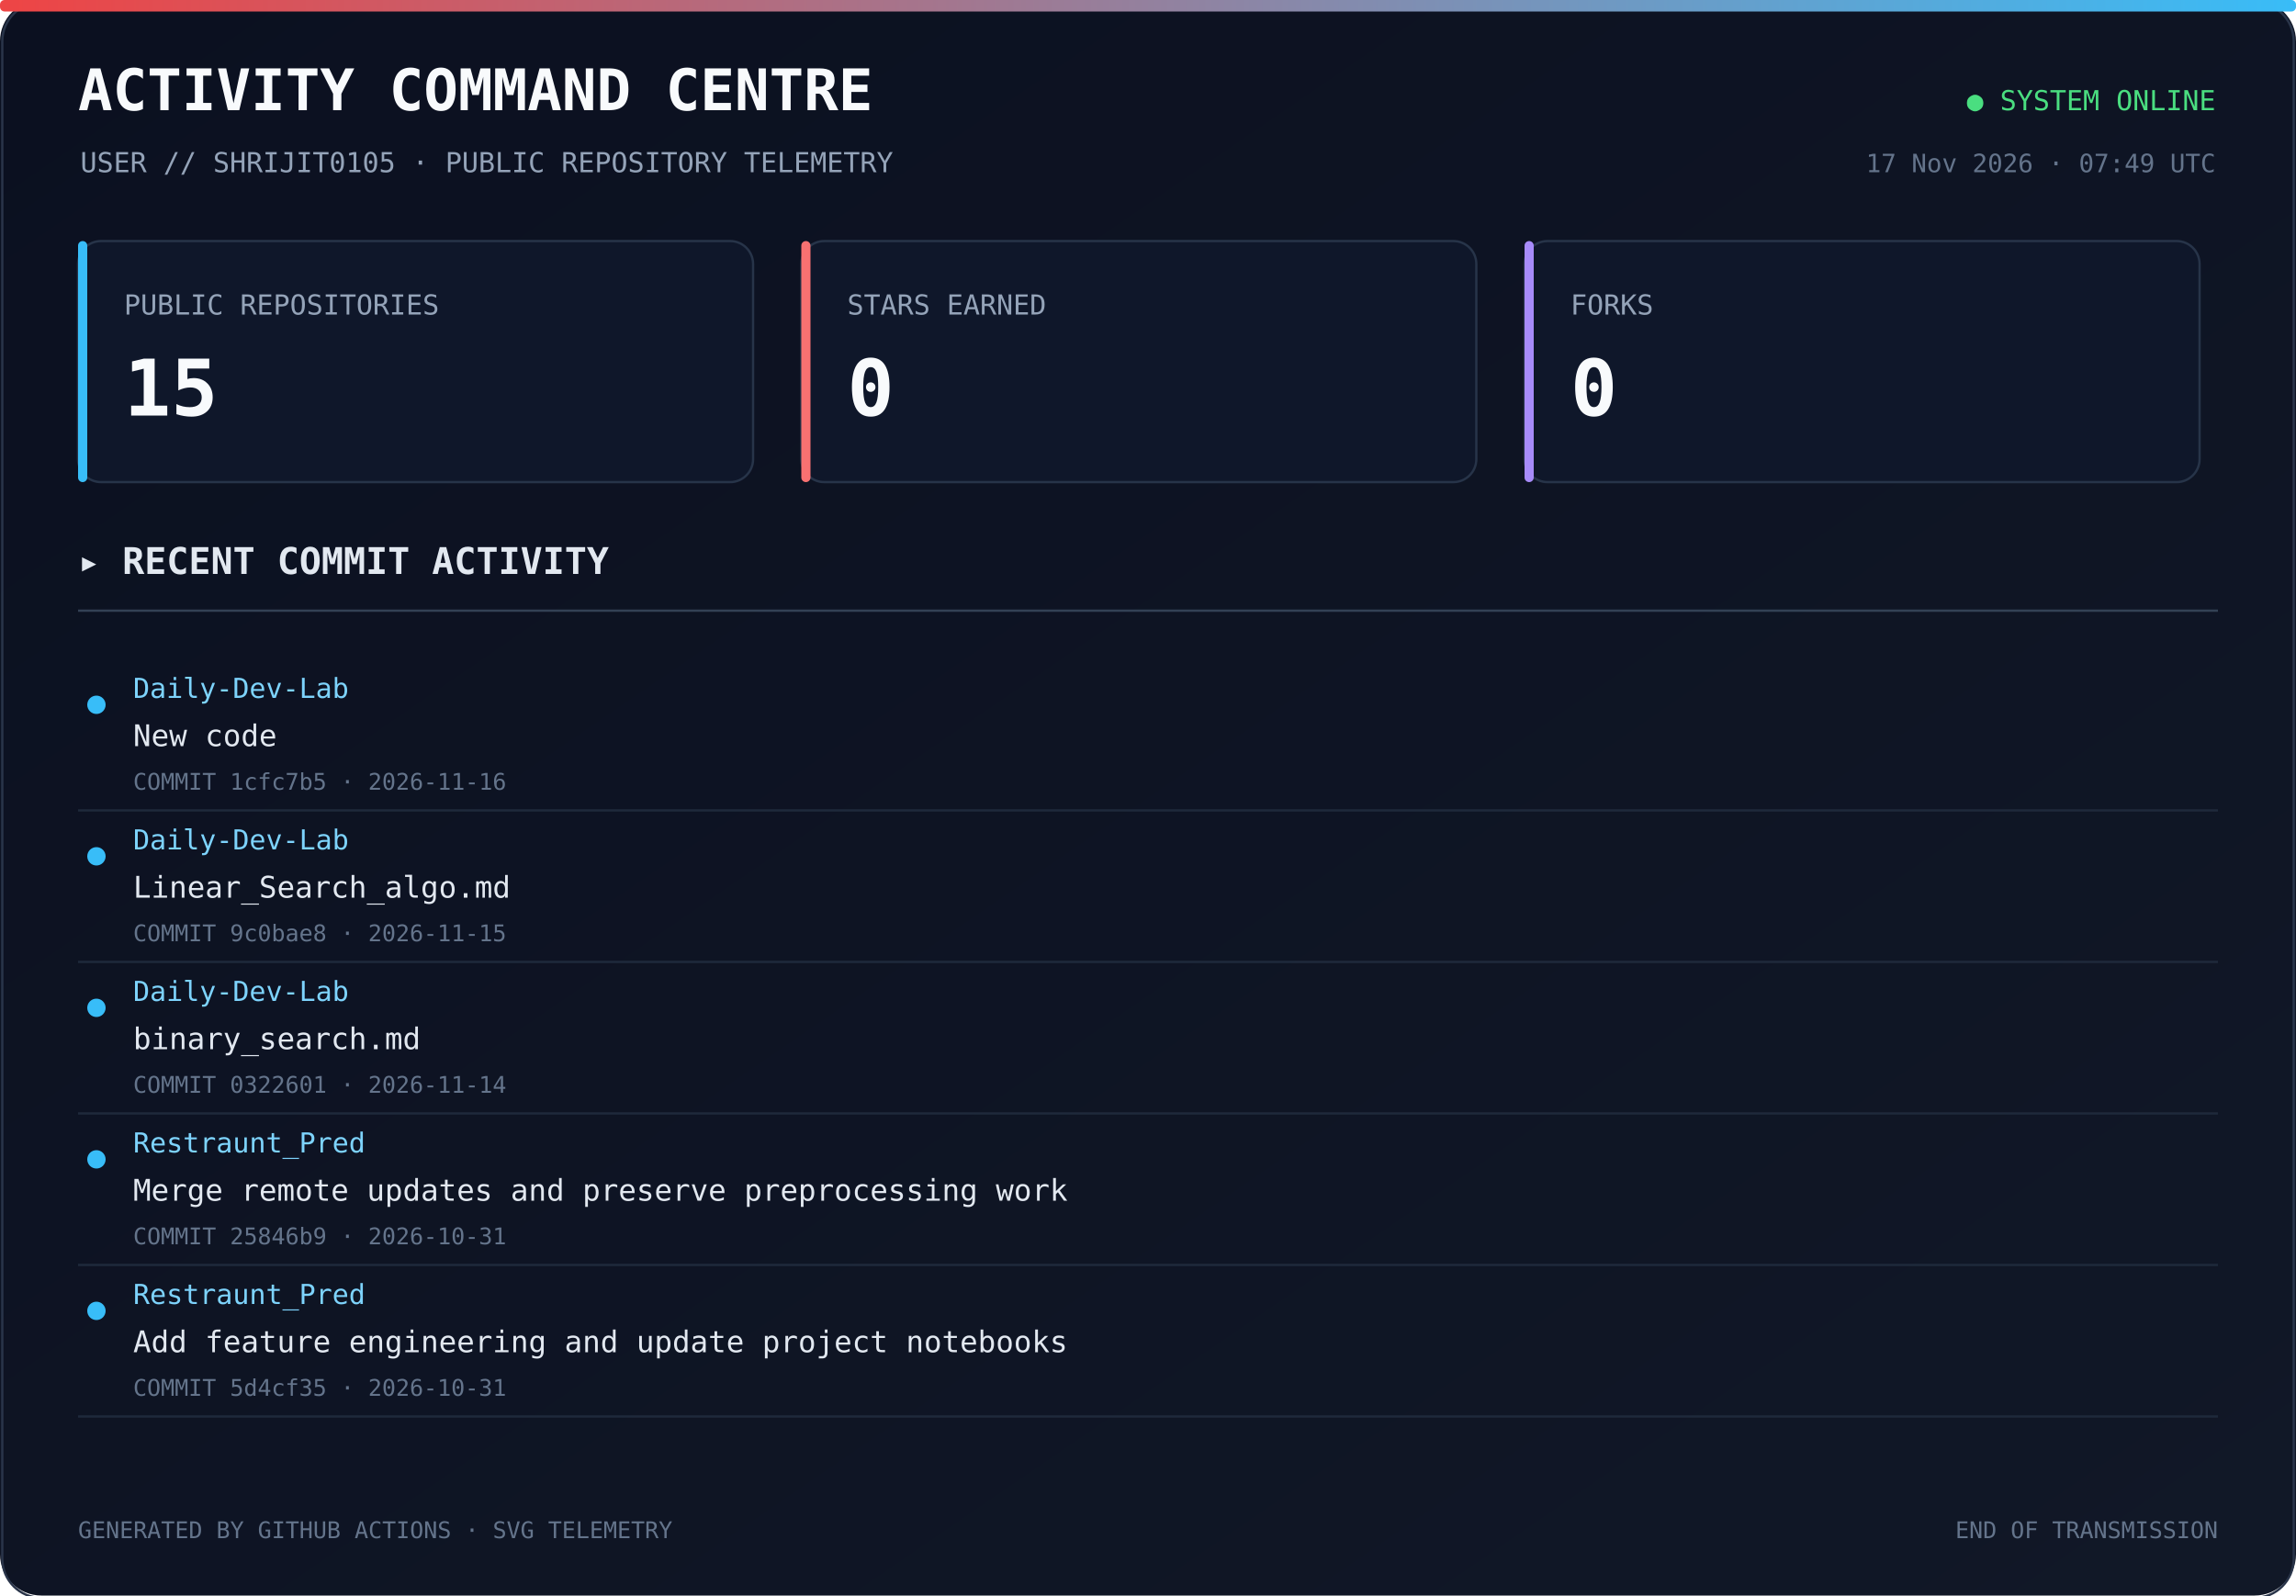
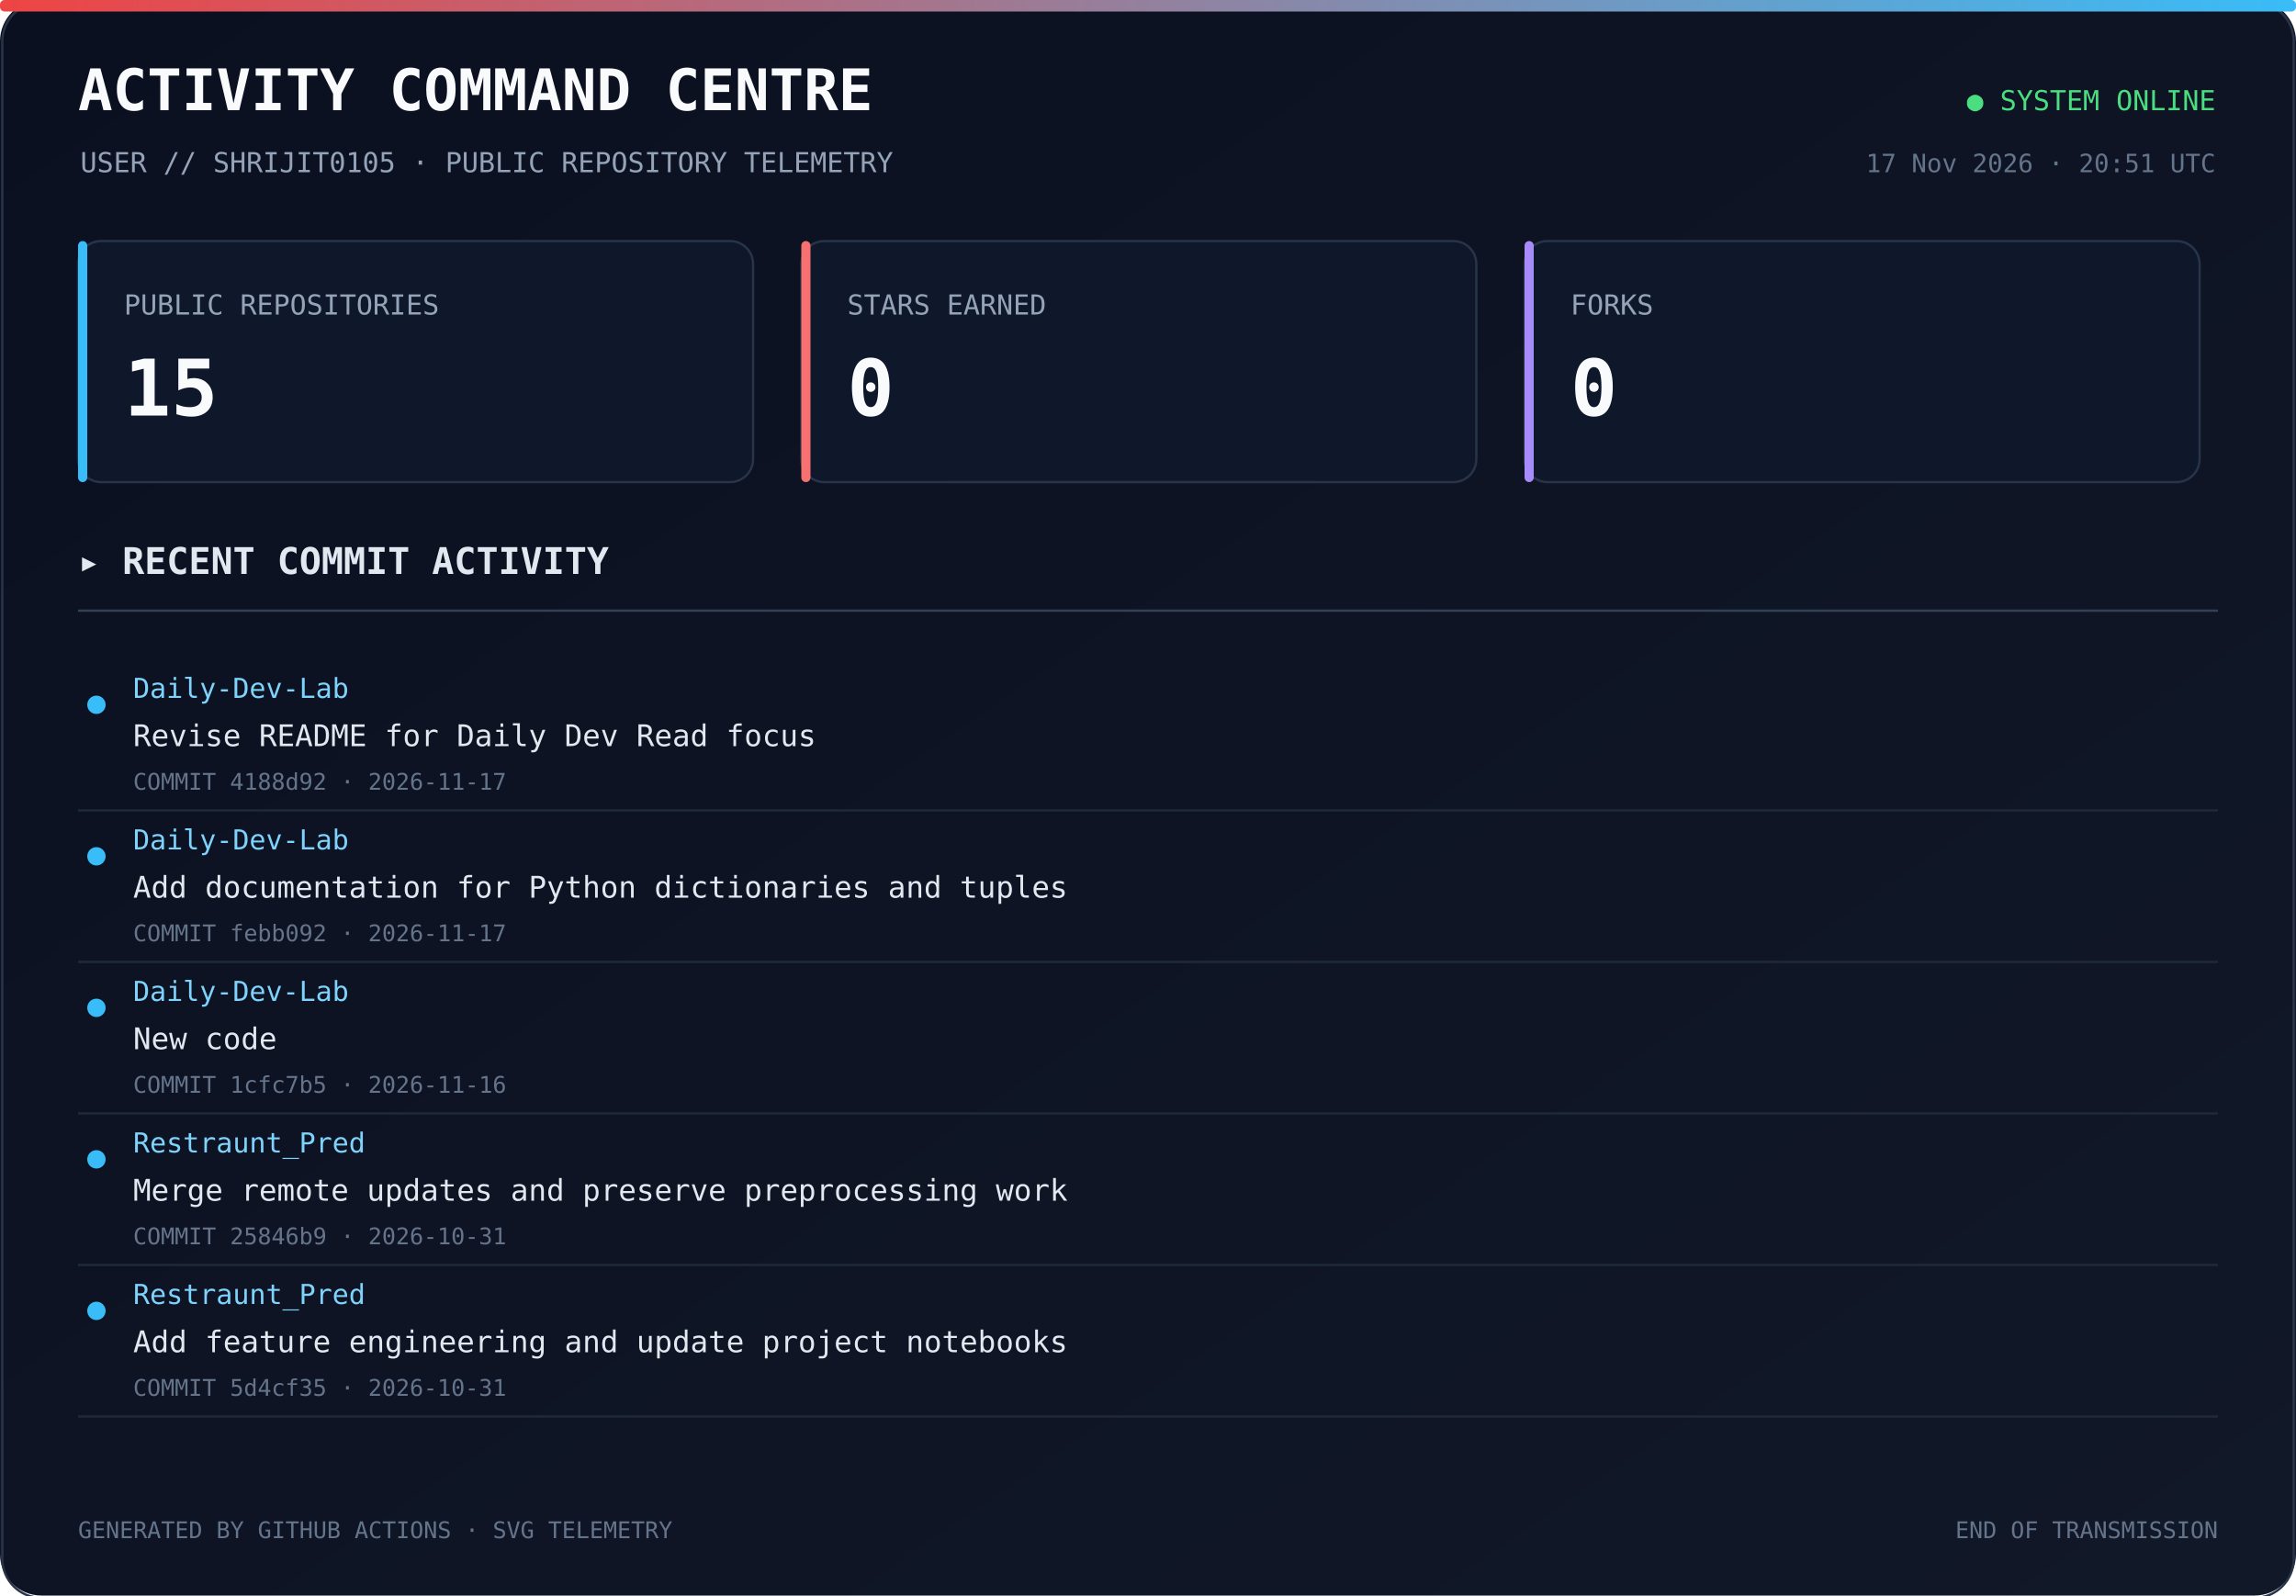
<svg xmlns="http://www.w3.org/2000/svg" width="1000" height="695" viewBox="0 0 1000 695">
  <defs>
    <linearGradient id="bg" x1="0" y1="0" x2="1" y2="1">
      <stop offset="0%" stop-color="#0b1020" />
      <stop offset="100%" stop-color="#111827" />
    </linearGradient>
    <linearGradient id="line" x1="0" y1="0" x2="1" y2="0">
      <stop offset="0%" stop-color="#ef4444" />
      <stop offset="100%" stop-color="#38bdf8" />
    </linearGradient>
  </defs>
  <rect width="1000" height="100%" rx="18" fill="url(#bg)" />
  <rect x="1" y="1" width="998" height="100%" rx="17" fill="none" stroke="#293449" />
  <rect x="0" y="0" width="1000" height="5" rx="2" fill="url(#line)" />
  <text x="34" y="48" fill="#f8fafc" font-size="25" font-family="monospace" font-weight="700">ACTIVITY COMMAND CENTRE</text>
  <text x="35" y="75" fill="#94a3b8" font-size="12" font-family="monospace">USER // SHRIJIT0105 · PUBLIC REPOSITORY TELEMETRY</text>
  <text x="965" y="48" text-anchor="end" fill="#4ade80" font-size="12" font-family="monospace">● SYSTEM ONLINE</text>
-   <text x="965" y="75" text-anchor="end" fill="#64748b" font-size="11" font-family="monospace">17 Nov 2026 · 07:49 UTC</text>
+   <text x="965" y="75" text-anchor="end" fill="#64748b" font-size="11" font-family="monospace">17 Nov 2026 · 20:51 UTC</text>
  <rect x="34" y="105" width="294" height="105" rx="10" fill="#0f172a" stroke="#273449" />
  <rect x="34" y="105" width="4" height="105" rx="2" fill="#38bdf8" />
  <text x="54" y="137" fill="#94a3b8" font-size="12" font-family="monospace">PUBLIC REPOSITORIES</text>
  <text x="54" y="181" fill="#f8fafc" font-size="34" font-family="monospace" font-weight="700">15</text>
  <rect x="349" y="105" width="294" height="105" rx="10" fill="#0f172a" stroke="#273449" />
  <rect x="349" y="105" width="4" height="105" rx="2" fill="#f87171" />
  <text x="369" y="137" fill="#94a3b8" font-size="12" font-family="monospace">STARS EARNED</text>
  <text x="369" y="181" fill="#f8fafc" font-size="34" font-family="monospace" font-weight="700">0</text>
  <rect x="664" y="105" width="294" height="105" rx="10" fill="#0f172a" stroke="#273449" />
  <rect x="664" y="105" width="4" height="105" rx="2" fill="#a78bfa" />
  <text x="684" y="137" fill="#94a3b8" font-size="12" font-family="monospace">FORKS</text>
  <text x="684" y="181" fill="#f8fafc" font-size="34" font-family="monospace" font-weight="700">0</text>
  <text x="34" y="250" fill="#e2e8f0" font-size="16" font-family="monospace" font-weight="700">▸ RECENT COMMIT ACTIVITY</text>
  <line x1="34" y1="266" x2="966" y2="266" stroke="#334155" />
  <circle cx="42" cy="307" r="4" fill="#38bdf8" />
  <text x="58" y="304" fill="#7dd3fc" font-size="12" font-family="monospace">Daily-Dev-Lab</text>
-   <text x="58" y="325" fill="#e2e8f0" font-size="13" font-family="monospace">New code</text>
-   <text x="58" y="344" fill="#64748b" font-size="10" font-family="monospace">COMMIT 1cfc7b5 · 2026-11-16</text>
-   <a href="https://github.com/Shrijit0105/Daily-Dev-Lab/commit/1cfc7b5a11aa86c95e407e74438d01a6b17fb02f" target="_blank">
+   <text x="58" y="325" fill="#e2e8f0" font-size="13" font-family="monospace">Revise README for Daily Dev Read focus</text>
+   <text x="58" y="344" fill="#64748b" font-size="10" font-family="monospace">COMMIT 4188d92 · 2026-11-17</text>
+   <a href="https://github.com/Shrijit0105/Daily-Dev-Lab/commit/4188d92461feb67184d21abdaeba5db2fc9963aa" target="_blank">
    <rect x="25" y="288" width="940" height="57" fill="transparent" />
  </a>
  <line x1="34" y1="353" x2="966" y2="353" stroke="#1e293b" />
  <circle cx="42" cy="373" r="4" fill="#38bdf8" />
  <text x="58" y="370" fill="#7dd3fc" font-size="12" font-family="monospace">Daily-Dev-Lab</text>
-   <text x="58" y="391" fill="#e2e8f0" font-size="13" font-family="monospace">Linear_Search_algo.md</text>
-   <text x="58" y="410" fill="#64748b" font-size="10" font-family="monospace">COMMIT 9c0bae8 · 2026-11-15</text>
-   <a href="https://github.com/Shrijit0105/Daily-Dev-Lab/commit/9c0bae824fc72025516ea4892a4162ea8598af3b" target="_blank">
+   <text x="58" y="391" fill="#e2e8f0" font-size="13" font-family="monospace">Add documentation for Python dictionaries and tuples</text>
+   <text x="58" y="410" fill="#64748b" font-size="10" font-family="monospace">COMMIT febb092 · 2026-11-17</text>
+   <a href="https://github.com/Shrijit0105/Daily-Dev-Lab/commit/febb0922b97efd2c8371da3d130059ce78db7c56" target="_blank">
    <rect x="25" y="354" width="940" height="57" fill="transparent" />
  </a>
  <line x1="34" y1="419" x2="966" y2="419" stroke="#1e293b" />
  <circle cx="42" cy="439" r="4" fill="#38bdf8" />
  <text x="58" y="436" fill="#7dd3fc" font-size="12" font-family="monospace">Daily-Dev-Lab</text>
-   <text x="58" y="457" fill="#e2e8f0" font-size="13" font-family="monospace">binary_search.md</text>
-   <text x="58" y="476" fill="#64748b" font-size="10" font-family="monospace">COMMIT 0322601 · 2026-11-14</text>
-   <a href="https://github.com/Shrijit0105/Daily-Dev-Lab/commit/032260132295702fe091779cf63609dc1f188303" target="_blank">
+   <text x="58" y="457" fill="#e2e8f0" font-size="13" font-family="monospace">New code</text>
+   <text x="58" y="476" fill="#64748b" font-size="10" font-family="monospace">COMMIT 1cfc7b5 · 2026-11-16</text>
+   <a href="https://github.com/Shrijit0105/Daily-Dev-Lab/commit/1cfc7b5a11aa86c95e407e74438d01a6b17fb02f" target="_blank">
    <rect x="25" y="420" width="940" height="57" fill="transparent" />
  </a>
  <line x1="34" y1="485" x2="966" y2="485" stroke="#1e293b" />
  <circle cx="42" cy="505" r="4" fill="#38bdf8" />
  <text x="58" y="502" fill="#7dd3fc" font-size="12" font-family="monospace">Restraunt_Pred</text>
  <text x="58" y="523" fill="#e2e8f0" font-size="13" font-family="monospace">Merge remote updates and preserve preprocessing work</text>
  <text x="58" y="542" fill="#64748b" font-size="10" font-family="monospace">COMMIT 25846b9 · 2026-10-31</text>
  <a href="https://github.com/Shrijit0105/Restraunt_Pred/commit/25846b9c0fd67e61326f83c4218dc174659e83eb" target="_blank">
    <rect x="25" y="486" width="940" height="57" fill="transparent" />
  </a>
  <line x1="34" y1="551" x2="966" y2="551" stroke="#1e293b" />
  <circle cx="42" cy="571" r="4" fill="#38bdf8" />
  <text x="58" y="568" fill="#7dd3fc" font-size="12" font-family="monospace">Restraunt_Pred</text>
  <text x="58" y="589" fill="#e2e8f0" font-size="13" font-family="monospace">Add feature engineering and update project notebooks</text>
  <text x="58" y="608" fill="#64748b" font-size="10" font-family="monospace">COMMIT 5d4cf35 · 2026-10-31</text>
  <a href="https://github.com/Shrijit0105/Restraunt_Pred/commit/5d4cf35ac72092495f067c06a7668ed8e75fb722" target="_blank">
    <rect x="25" y="552" width="940" height="57" fill="transparent" />
  </a>
  <line x1="34" y1="617" x2="966" y2="617" stroke="#1e293b" />
  <text x="34" y="670" fill="#64748b" font-size="10" font-family="monospace">GENERATED BY GITHUB ACTIONS · SVG TELEMETRY</text>
  <text x="966" y="670" text-anchor="end" fill="#64748b" font-size="10" font-family="monospace">END OF TRANSMISSION</text>
</svg>
